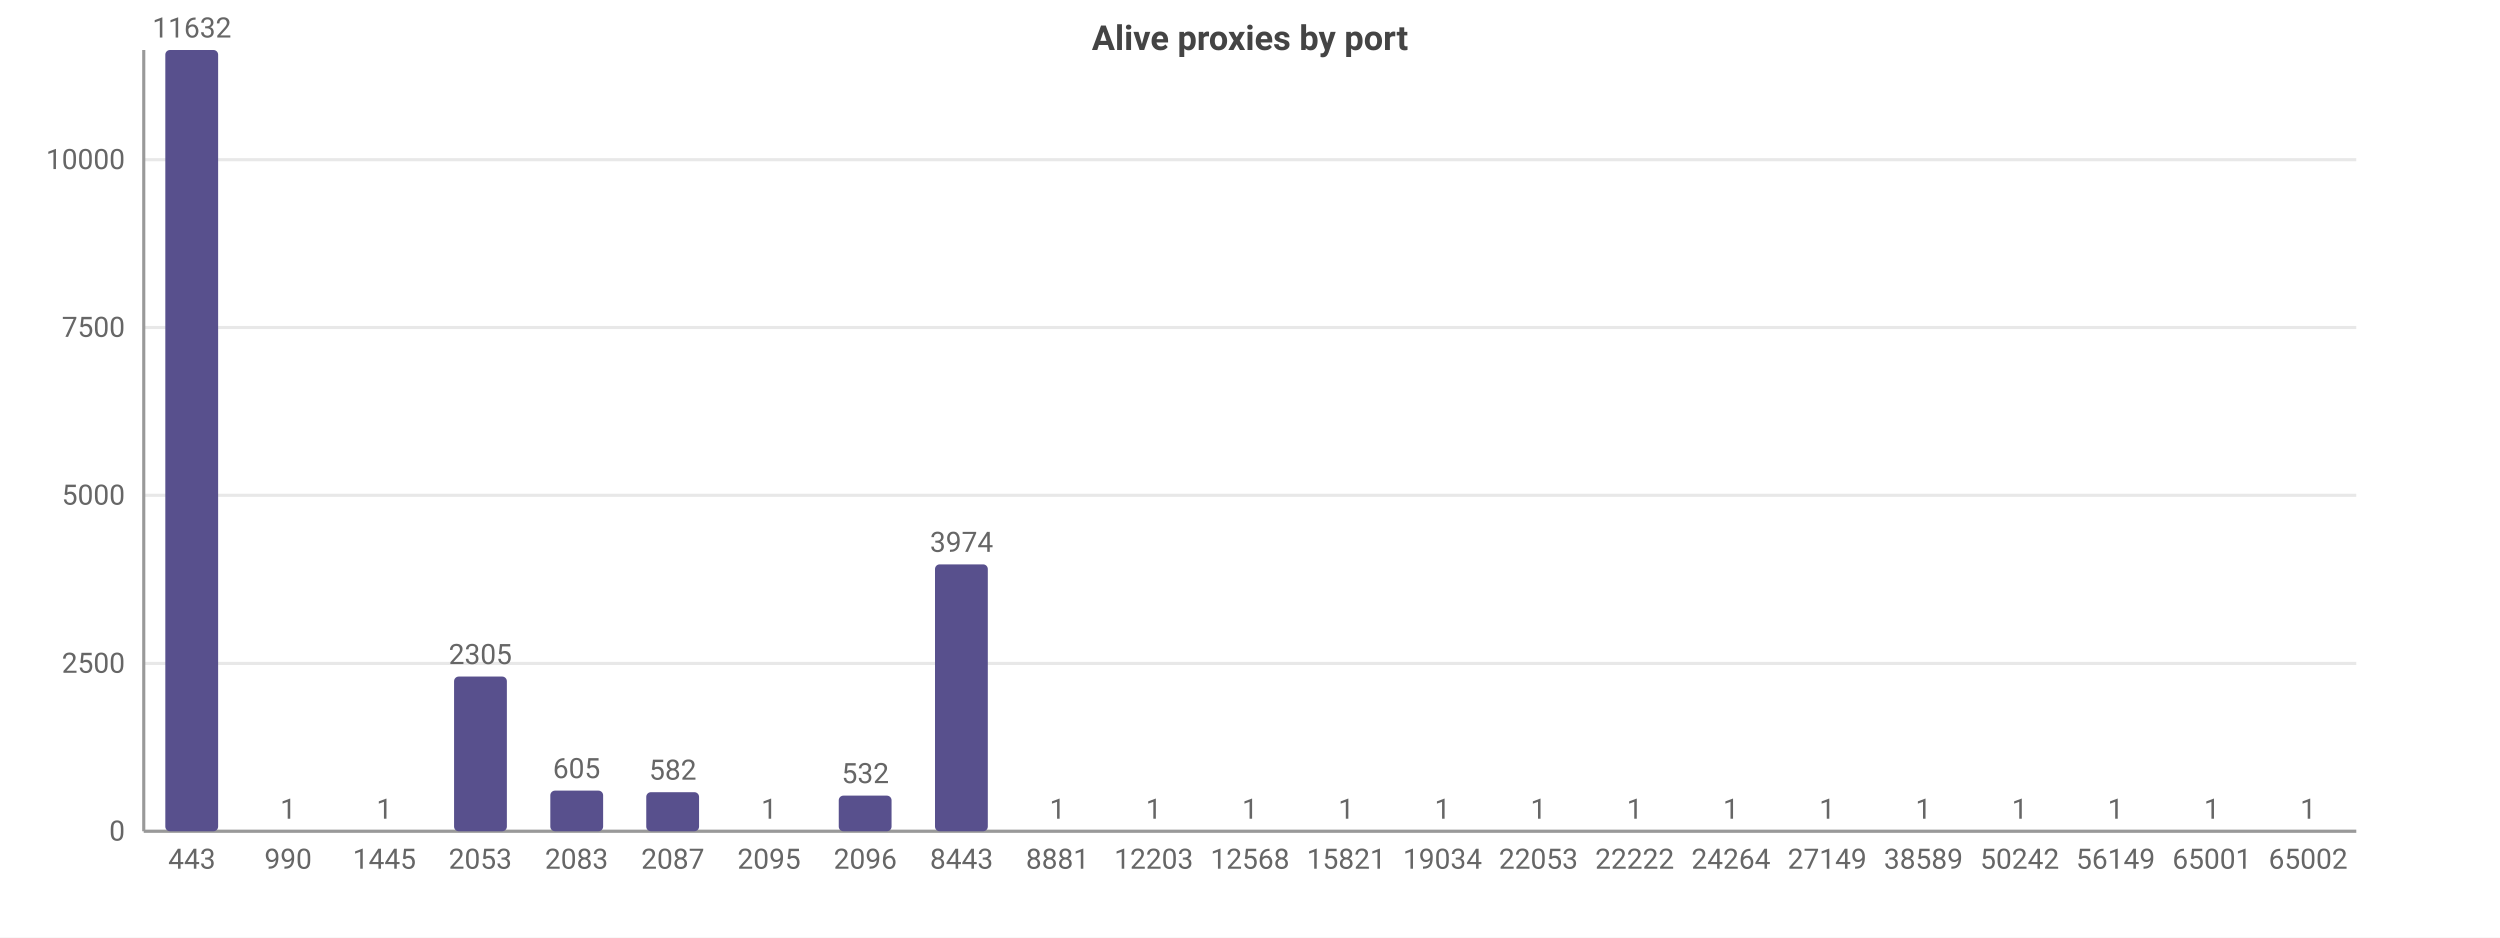
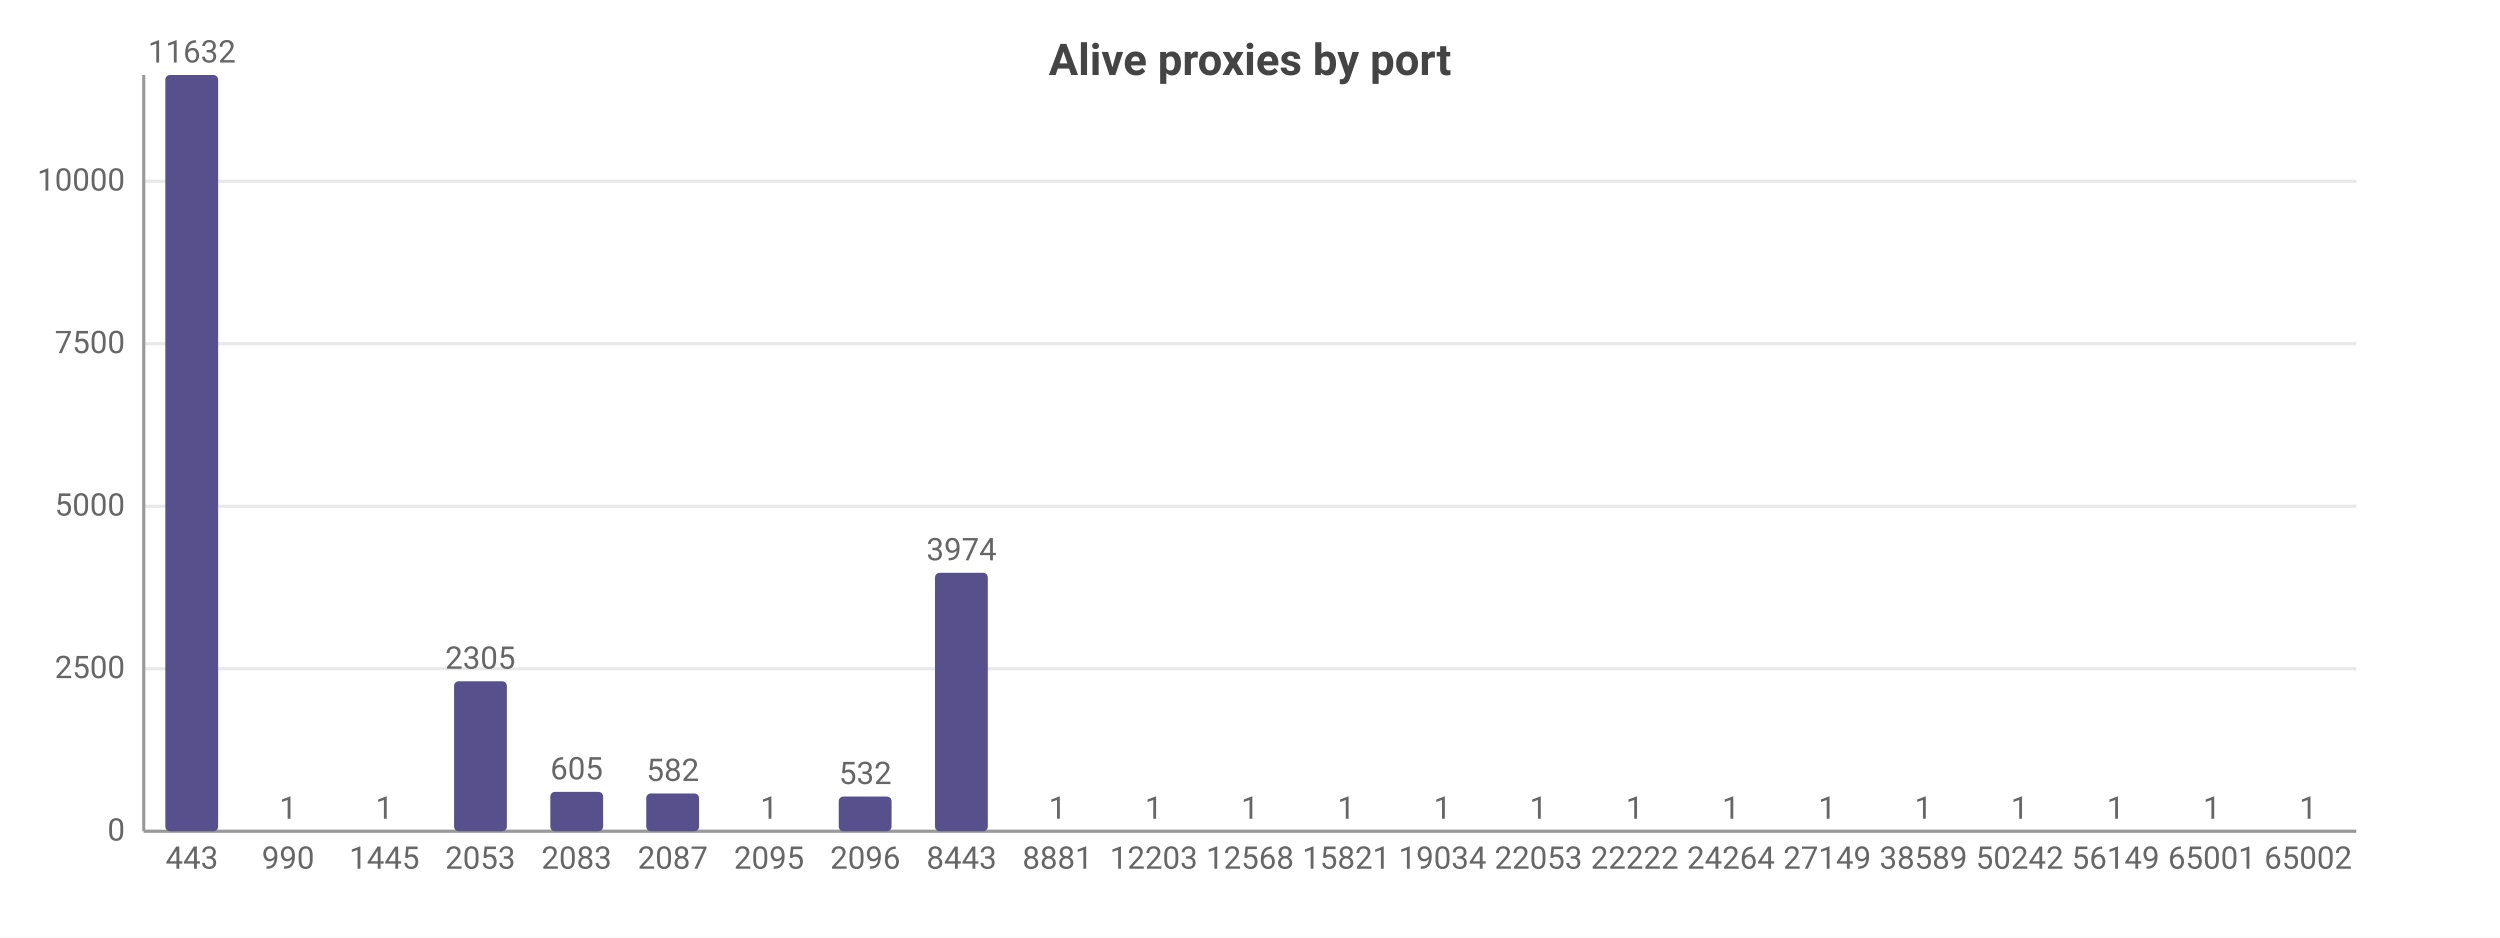
<svg xmlns="http://www.w3.org/2000/svg" width="800" height="300" viewBox="0 0 800 300">
  <rect width="800" height="300" fill="#ffffff" />
-   <style>text{font-family:system-ui,-apple-system,'Segoe UI',Roboto,sans-serif}.g{stroke:#e8e8e8;stroke-width:1}.a{stroke:#999;stroke-width:1}.t{font-size:9px;fill:#666}.m{font-size:9px;text-anchor:middle;fill:#666}.e{font-size:9px;text-anchor:end;fill:#666}.l{font-size:10px;fill:#333}.tt{font-size:11px;font-weight:600;text-anchor:middle;fill:#444}</style>
-   <text class="tt" x="400.0" y="16">Alive proxies by port</text>
+   <style>text{font-family:system-ui,-apple-system,'Segoe UI',Roboto,sans-serif}.g{stroke:#e8e8e8;stroke-width:1}.a{stroke:#999;stroke-width:1}.t{font-size:10px;fill:#666}.m{font-size:10px;text-anchor:middle;fill:#666}.e{font-size:10px;text-anchor:end;fill:#666}.l{font-size:11px;fill:#333}.tt{font-size:14px;font-weight:600;text-anchor:middle;fill:#444}.em{font-size:13px;text-anchor:middle;fill:#999}</style>
+   <text class="tt" x="400.0" y="24">Alive proxies by port</text>
  <line class="g" x1="46" y1="266" x2="754" y2="266" />
  <text class="e" x="40" y="269">0</text>
-   <line class="g" x1="46" y1="212.3" x2="754" y2="212.3" />
-   <text class="e" x="40" y="215.3">2500</text>
-   <line class="g" x1="46" y1="158.5" x2="754" y2="158.5" />
-   <text class="e" x="40" y="161.5">5000</text>
-   <line class="g" x1="46" y1="104.8" x2="754" y2="104.8" />
-   <text class="e" x="40" y="107.8">7500</text>
-   <line class="g" x1="46" y1="51.1" x2="754" y2="51.1" />
-   <text class="e" x="40" y="54.1">10000</text>
-   <line class="a" x1="46" y1="16" x2="46" y2="266" />
+   <line class="g" x1="46" y1="214.0" x2="754" y2="214.0" />
+   <text class="e" x="40" y="217.0">2500</text>
+   <line class="g" x1="46" y1="162.0" x2="754" y2="162.0" />
+   <text class="e" x="40" y="165.0">5000</text>
+   <line class="g" x1="46" y1="110.0" x2="754" y2="110.0" />
+   <text class="e" x="40" y="113.0">7500</text>
+   <line class="g" x1="46" y1="58.0" x2="754" y2="58.0" />
+   <text class="e" x="40" y="61.0">10000</text>
+   <line class="a" x1="46" y1="24" x2="46" y2="266" />
  <line class="a" x1="46" y1="266" x2="754" y2="266" />
-   <rect x="52.9" y="16" width="16.9" height="250" fill="#58508d" rx="1.5" />
-   <text class="m" x="61.4" y="12">11632</text>
+   <rect x="52.9" y="24" width="16.9" height="242" fill="#58508d" rx="1.5" />
+   <text class="m" x="61.4" y="20">11632</text>
  <text class="m" x="61.4" y="278">443</text>
  <rect x="83.7" y="266.0" width="16.9" height="0.0" fill="#58508d" rx="1.5" />
  <text class="m" x="92.2" y="262.0">1</text>
  <text class="m" x="92.2" y="278">990</text>
  <rect x="114.5" y="266.0" width="16.9" height="0.0" fill="#58508d" rx="1.5" />
  <text class="m" x="123.0" y="262.0">1</text>
  <text class="m" x="123.0" y="278">1445</text>
-   <rect x="145.3" y="216.5" width="16.9" height="49.5" fill="#58508d" rx="1.5" />
-   <text class="m" x="153.7" y="212.5">2305</text>
+   <rect x="145.3" y="218.0" width="16.9" height="48.0" fill="#58508d" rx="1.5" />
+   <text class="m" x="153.7" y="214.0">2305</text>
  <text class="m" x="153.7" y="278">2053</text>
-   <rect x="176.1" y="253.0" width="16.9" height="13.0" fill="#58508d" rx="1.5" />
-   <text class="m" x="184.5" y="249.0">605</text>
+   <rect x="176.1" y="253.4" width="16.9" height="12.6" fill="#58508d" rx="1.5" />
+   <text class="m" x="184.5" y="249.4">605</text>
  <text class="m" x="184.5" y="278">2083</text>
-   <rect x="206.8" y="253.5" width="16.9" height="12.5" fill="#58508d" rx="1.5" />
-   <text class="m" x="215.3" y="249.5">582</text>
+   <rect x="206.8" y="253.9" width="16.9" height="12.1" fill="#58508d" rx="1.5" />
+   <text class="m" x="215.3" y="249.9">582</text>
  <text class="m" x="215.3" y="278">2087</text>
  <rect x="237.6" y="266.0" width="16.9" height="0.0" fill="#58508d" rx="1.5" />
  <text class="m" x="246.1" y="262.0">1</text>
  <text class="m" x="246.1" y="278">2095</text>
-   <rect x="268.4" y="254.6" width="16.9" height="11.4" fill="#58508d" rx="1.5" />
-   <text class="m" x="276.9" y="250.6">532</text>
+   <rect x="268.4" y="254.9" width="16.9" height="11.1" fill="#58508d" rx="1.5" />
+   <text class="m" x="276.9" y="250.9">532</text>
  <text class="m" x="276.9" y="278">2096</text>
-   <rect x="299.2" y="180.6" width="16.9" height="85.4" fill="#58508d" rx="1.5" />
-   <text class="m" x="307.7" y="176.6">3974</text>
+   <rect x="299.2" y="183.3" width="16.9" height="82.7" fill="#58508d" rx="1.5" />
+   <text class="m" x="307.7" y="179.3">3974</text>
  <text class="m" x="307.7" y="278">8443</text>
  <rect x="330.0" y="266.0" width="16.9" height="0.0" fill="#58508d" rx="1.5" />
  <text class="m" x="338.4" y="262.0">1</text>
  <text class="m" x="338.4" y="278">8881</text>
  <rect x="360.8" y="266.0" width="16.9" height="0.0" fill="#58508d" rx="1.5" />
  <text class="m" x="369.2" y="262.0">1</text>
  <text class="m" x="369.2" y="278">12203</text>
  <rect x="391.5" y="266.0" width="16.9" height="0.0" fill="#58508d" rx="1.5" />
  <text class="m" x="400" y="262.0">1</text>
  <text class="m" x="400" y="278">12568</text>
  <rect x="422.3" y="266.0" width="16.9" height="0.0" fill="#58508d" rx="1.5" />
  <text class="m" x="430.8" y="262.0">1</text>
  <text class="m" x="430.8" y="278">15821</text>
  <rect x="453.1" y="266.0" width="16.9" height="0.0" fill="#58508d" rx="1.5" />
  <text class="m" x="461.6" y="262.0">1</text>
  <text class="m" x="461.6" y="278">19034</text>
  <rect x="483.9" y="266.0" width="16.9" height="0.0" fill="#58508d" rx="1.5" />
  <text class="m" x="492.3" y="262.0">1</text>
  <text class="m" x="492.3" y="278">22053</text>
  <rect x="514.7" y="266.0" width="16.9" height="0.0" fill="#58508d" rx="1.5" />
  <text class="m" x="523.1" y="262.0">1</text>
  <text class="m" x="523.1" y="278">22222</text>
  <rect x="545.4" y="266.0" width="16.9" height="0.0" fill="#58508d" rx="1.5" />
  <text class="m" x="553.9" y="262.0">1</text>
  <text class="m" x="553.9" y="278">24264</text>
  <rect x="576.2" y="266.0" width="16.9" height="0.0" fill="#58508d" rx="1.5" />
  <text class="m" x="584.7" y="262.0">1</text>
  <text class="m" x="584.7" y="278">27149</text>
  <rect x="607.0" y="266.0" width="16.9" height="0.0" fill="#58508d" rx="1.5" />
  <text class="m" x="615.5" y="262.0">1</text>
  <text class="m" x="615.5" y="278">38589</text>
  <rect x="637.8" y="266.0" width="16.9" height="0.0" fill="#58508d" rx="1.5" />
  <text class="m" x="646.3" y="262.0">1</text>
  <text class="m" x="646.3" y="278">50242</text>
  <rect x="668.6" y="266.0" width="16.9" height="0.0" fill="#58508d" rx="1.5" />
  <text class="m" x="677.0" y="262.0">1</text>
  <text class="m" x="677.0" y="278">56149</text>
  <rect x="699.4" y="266.0" width="16.9" height="0.0" fill="#58508d" rx="1.5" />
  <text class="m" x="707.8" y="262.0">1</text>
  <text class="m" x="707.8" y="278">65001</text>
  <rect x="730.1" y="266.0" width="16.9" height="0.0" fill="#58508d" rx="1.5" />
  <text class="m" x="738.6" y="262.0">1</text>
  <text class="m" x="738.6" y="278">65002</text>
</svg>
